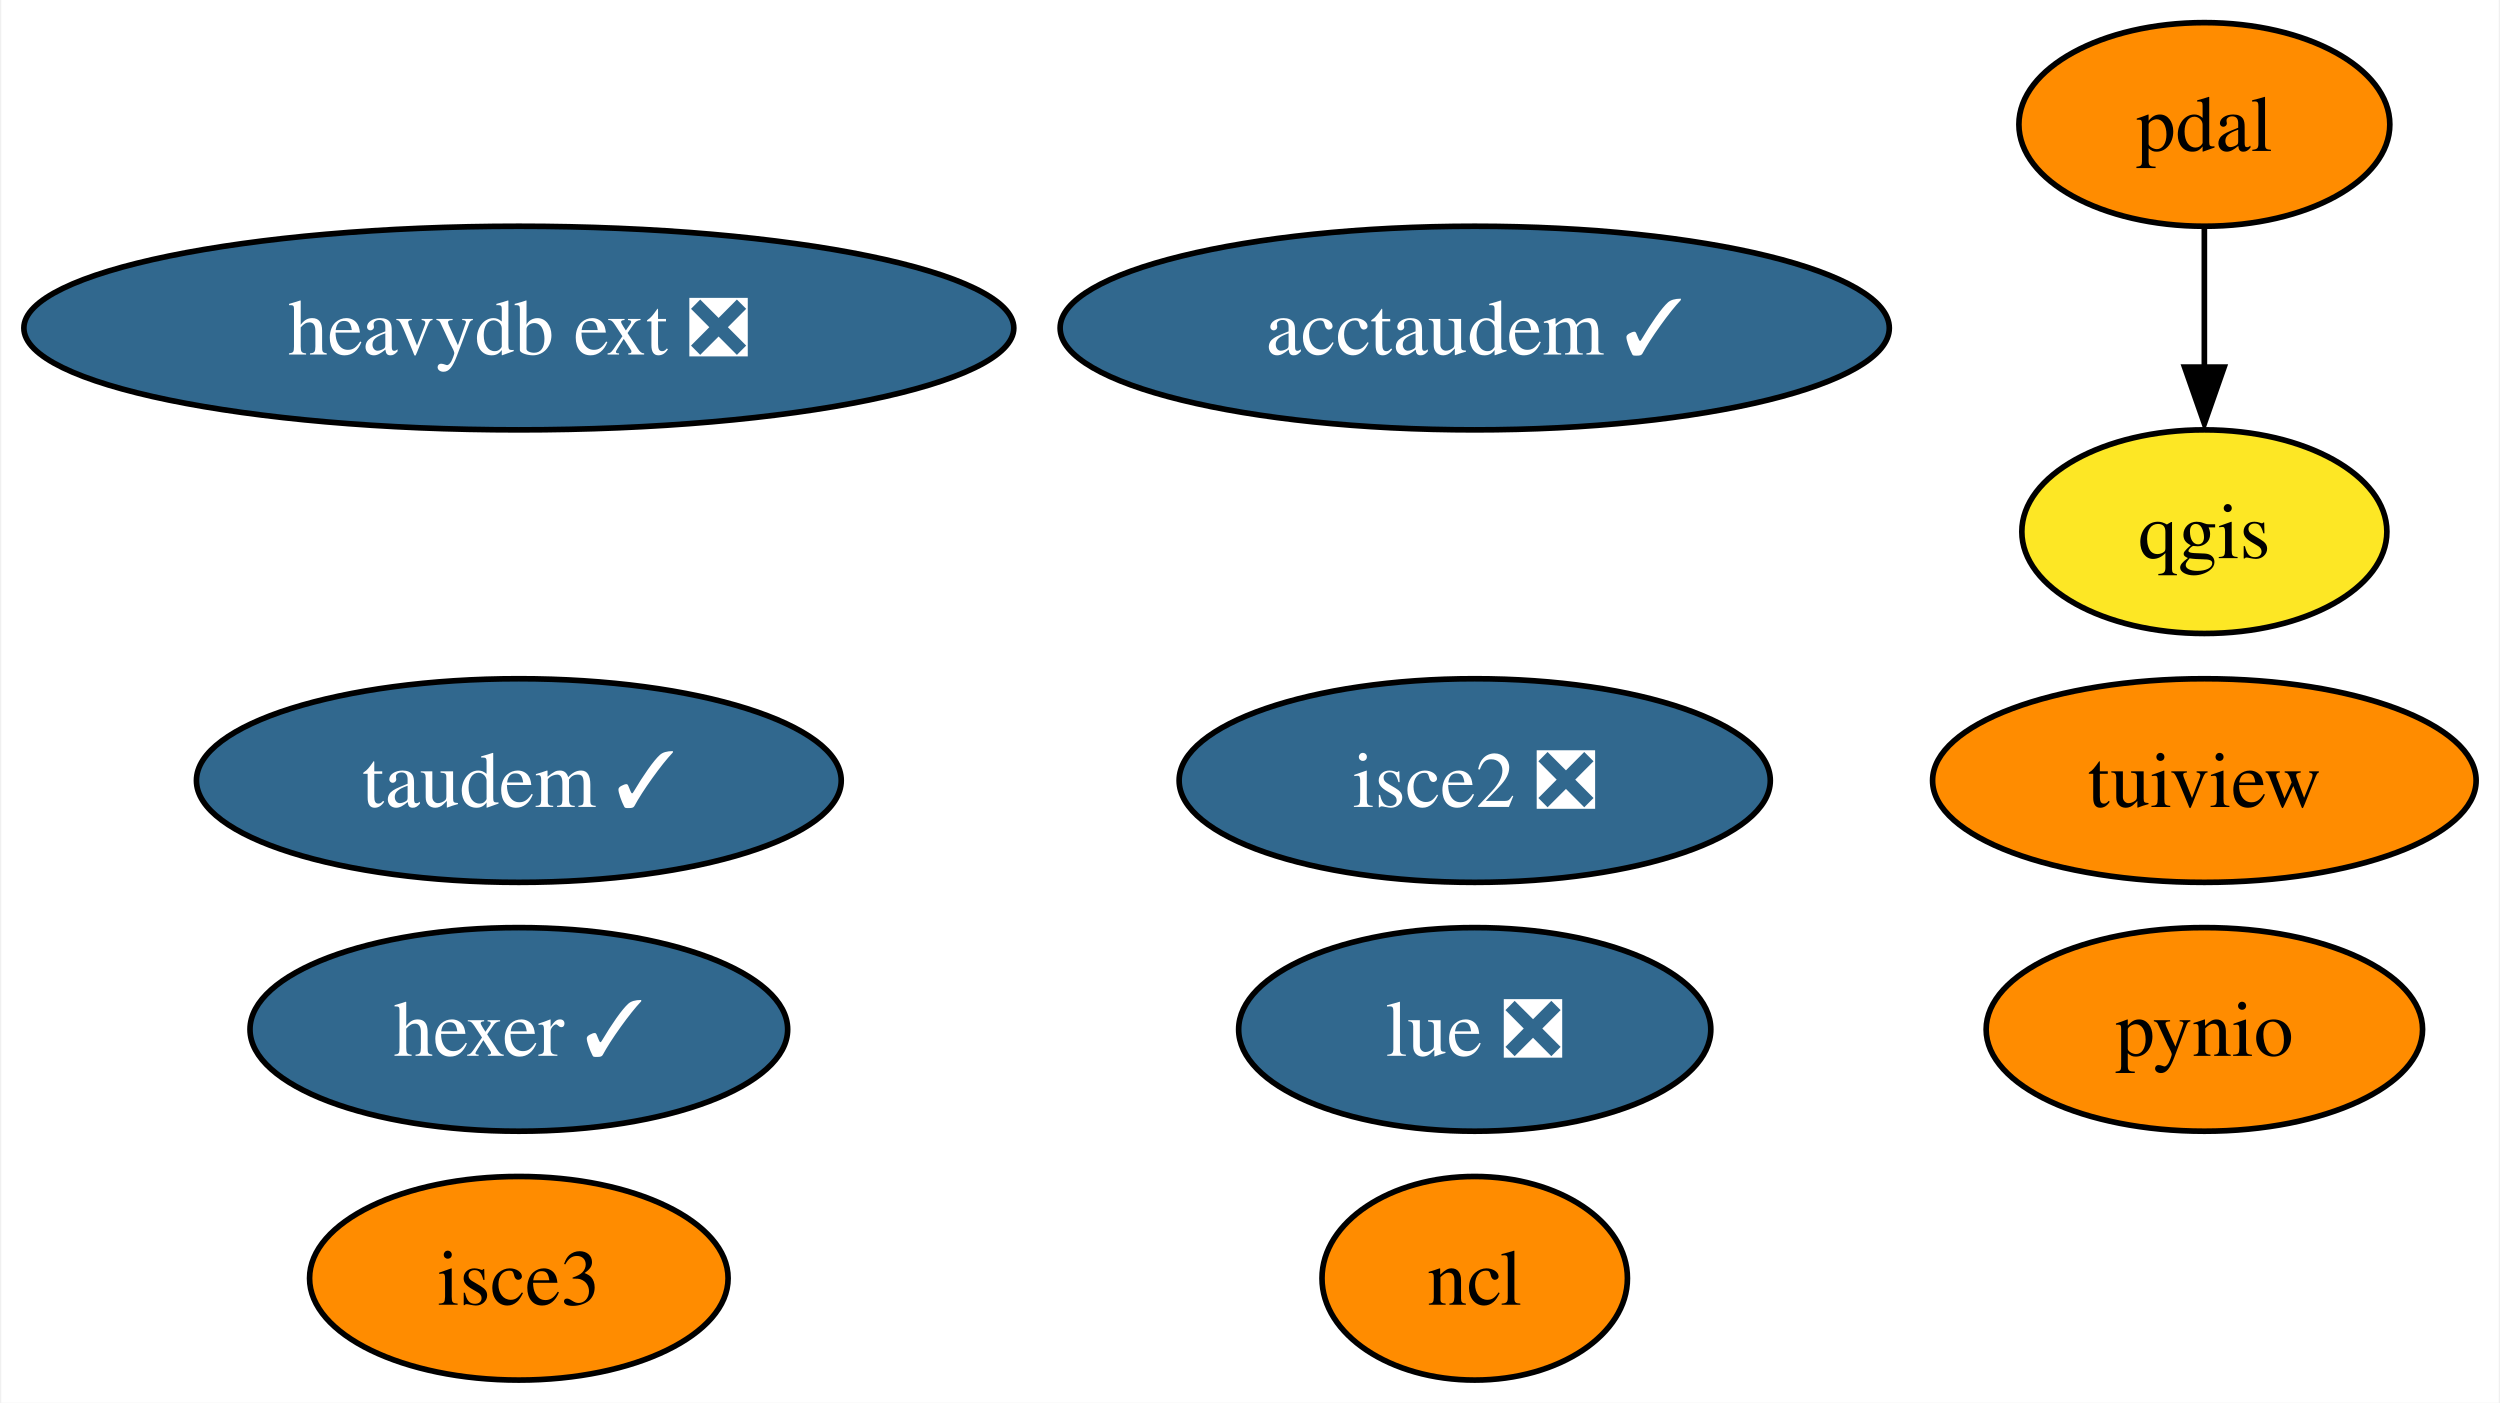
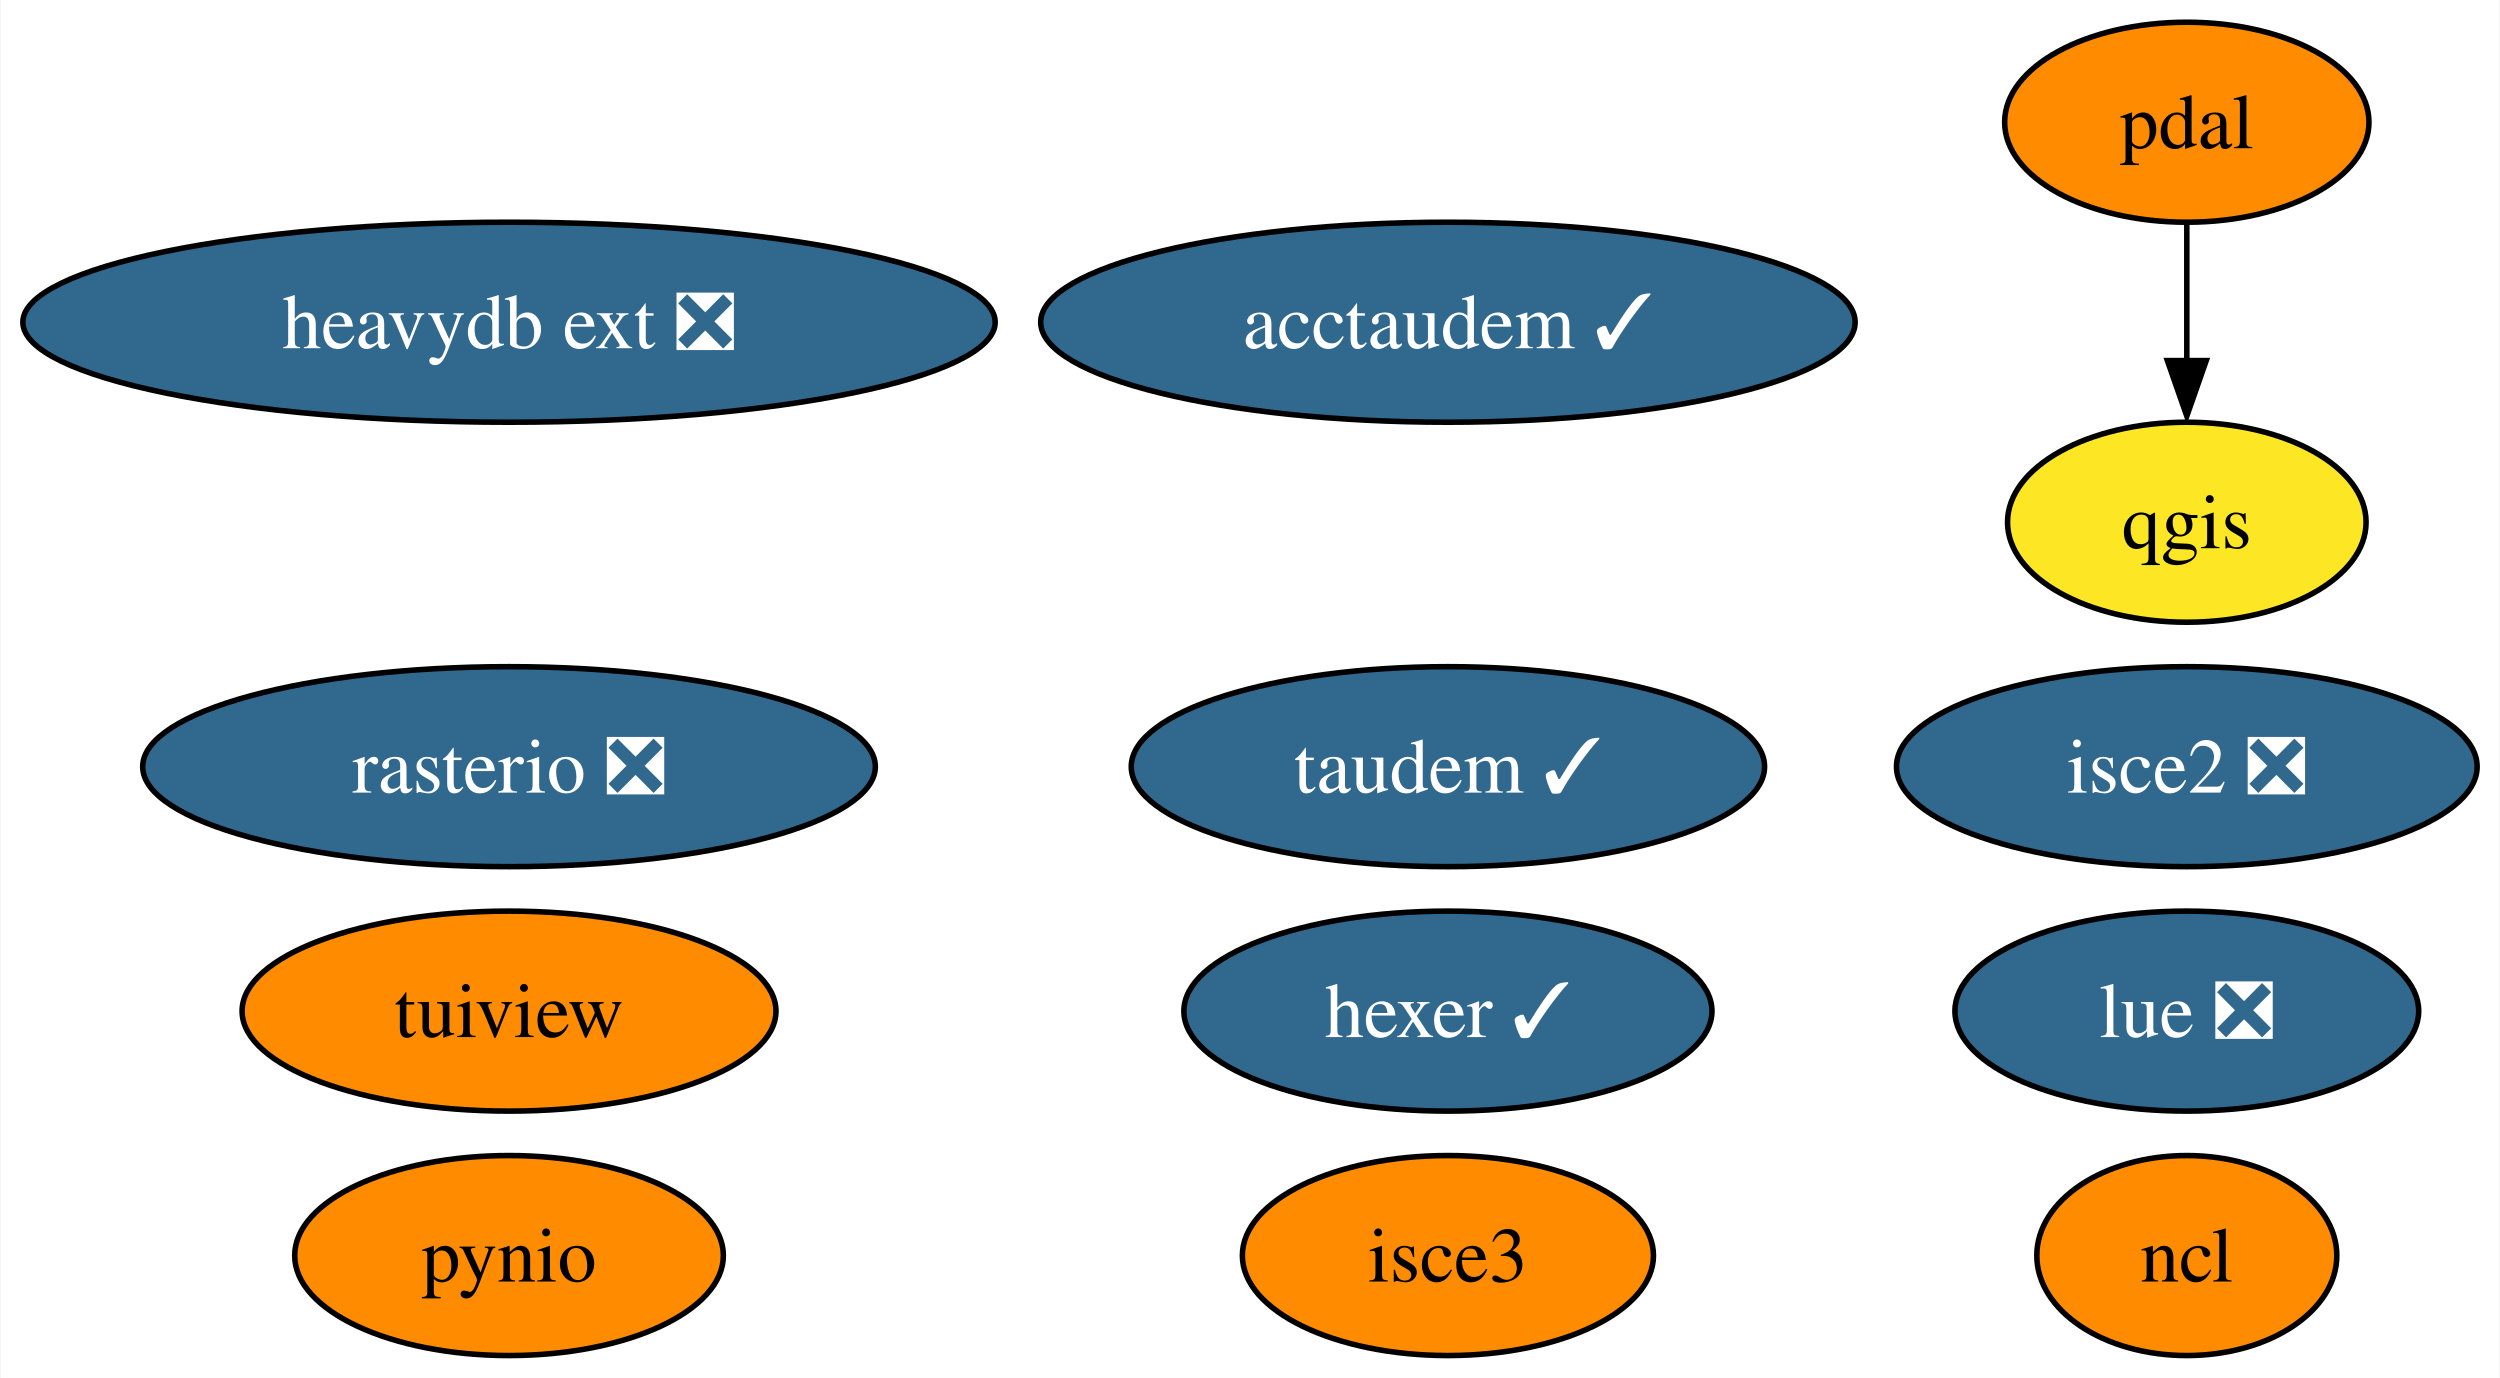
- <svg xmlns="http://www.w3.org/2000/svg" xmlns:xlink="http://www.w3.org/1999/xlink" width="442pt" height="248pt" viewBox="0.00 0.00 441.56 248.00">
+ <svg xmlns="http://www.w3.org/2000/svg" xmlns:xlink="http://www.w3.org/1999/xlink" width="450pt" height="248pt" viewBox="0.00 0.00 449.77 248.00">
  <g id="graph0" class="graph" transform="scale(1 1) rotate(0) translate(4 244)">
-     <polygon fill="white" stroke="none" points="-4,4 -4,-244 437.56,-244 437.56,4 -4,4" />
+     <polygon fill="white" stroke="none" points="-4,4 -4,-244 445.77,-244 445.77,4 -4,4" />
    <g id="node1" class="node">
      <g id="a_node1">
        <a xlink:href="https://github.com/conda-forge/ncl-feedstock" xlink:title="ncl">
-           <ellipse fill="#ff8c00" stroke="black" cx="256.51" cy="-18" rx="27" ry="18" />
-           <text text-anchor="middle" x="256.51" y="-13.32" font-family="Times,serif" font-size="14.00">ncl</text>
+           <ellipse fill="#ff8c00" stroke="black" cx="389.51" cy="-18" rx="27" ry="18" />
+           <text text-anchor="middle" x="389.51" y="-13.32" font-family="Times,serif" font-size="14.00">ncl</text>
        </a>
      </g>
    </g>
    <g id="node2" class="node">
      <g id="a_node2">
        <a xlink:href="https://github.com/conda-forge/pynio-feedstock" xlink:title="pynio">
-           <ellipse fill="#ff8c00" stroke="black" cx="385.51" cy="-62" rx="38.58" ry="18" />
-           <text text-anchor="middle" x="385.51" y="-57.33" font-family="Times,serif" font-size="14.00">pynio</text>
+           <ellipse fill="#ff8c00" stroke="black" cx="87.51" cy="-18" rx="38.58" ry="18" />
+           <text text-anchor="middle" x="87.51" y="-13.32" font-family="Times,serif" font-size="14.00">pynio</text>
        </a>
      </g>
    </g>
    <g id="node3" class="node">
      <g id="a_node3">
        <a xlink:href="https://github.com/conda-forge/qgis-feedstock" xlink:title="qgis">
-           <ellipse fill="#fde725" stroke="black" cx="385.51" cy="-150" rx="32.27" ry="18" />
-           <text text-anchor="middle" x="385.51" y="-145.32" font-family="Times,serif" font-size="14.00">qgis</text>
+           <ellipse fill="#fde725" stroke="black" cx="389.51" cy="-150" rx="32.27" ry="18" />
+           <text text-anchor="middle" x="389.51" y="-145.32" font-family="Times,serif" font-size="14.00">qgis</text>
        </a>
      </g>
    </g>
    <g id="node4" class="node">
      <g id="a_node4">
-         <a xlink:href="https://github.com/conda-forge/tuiview-feedstock" xlink:title="tuiview">
-           <ellipse fill="#ff8c00" stroke="black" cx="385.51" cy="-106" rx="48.05" ry="18" />
-           <text text-anchor="middle" x="385.51" y="-101.33" font-family="Times,serif" font-size="14.00">tuiview</text>
+         <a xlink:href="https://github.com/conda-forge/rasterio-feedstock/pull/269" xlink:title="rasterio ❎">
+           <ellipse fill="#31688e" stroke="black" cx="87.51" cy="-106" rx="65.94" ry="18" />
+           <text text-anchor="middle" x="87.51" y="-101.33" font-family="Times,serif" font-size="14.00" fill="white">rasterio ❎</text>
        </a>
      </g>
    </g>
    <g id="node5" class="node">
      <g id="a_node5">
-         <a xlink:href="https://github.com/conda-forge/hexer-feedstock/pull/12" xlink:title="hexer ✓">
-           <ellipse fill="#31688e" stroke="black" cx="87.51" cy="-62" rx="47.53" ry="18" />
-           <text text-anchor="middle" x="87.51" y="-57.33" font-family="Times,serif" font-size="14.00" fill="white">hexer ✓</text>
+         <a xlink:href="https://github.com/conda-forge/tuiview-feedstock" xlink:title="tuiview">
+           <ellipse fill="#ff8c00" stroke="black" cx="87.51" cy="-62" rx="48.05" ry="18" />
+           <text text-anchor="middle" x="87.51" y="-57.33" font-family="Times,serif" font-size="14.00">tuiview</text>
        </a>
      </g>
    </g>
    <g id="node6" class="node">
      <g id="a_node6">
+         <a xlink:href="https://github.com/conda-forge/hexer-feedstock/pull/12" xlink:title="hexer ✓">
+           <ellipse fill="#31688e" stroke="black" cx="256.51" cy="-62" rx="47.53" ry="18" />
+           <text text-anchor="middle" x="256.51" y="-57.33" font-family="Times,serif" font-size="14.00" fill="white">hexer ✓</text>
+         </a>
+       </g>
+     </g>
+     <g id="node7" class="node">
+       <g id="a_node7">
        <a xlink:href="https://github.com/conda-forge/pdal-feedstock" xlink:title="pdal">
-           <ellipse fill="#ff8c00" stroke="black" cx="385.51" cy="-222" rx="32.79" ry="18" />
-           <text text-anchor="middle" x="385.51" y="-217.32" font-family="Times,serif" font-size="14.00">pdal</text>
+           <ellipse fill="#ff8c00" stroke="black" cx="389.51" cy="-222" rx="32.79" ry="18" />
+           <text text-anchor="middle" x="389.51" y="-217.32" font-family="Times,serif" font-size="14.00">pdal</text>
        </a>
      </g>
    </g>
    <g id="edge1" class="edge">
-       <path fill="none" stroke="black" d="M385.51,-203.7C385.51,-196.24 385.51,-187.32 385.51,-178.97" />
-       <polygon fill="black" stroke="black" points="389.01,-179.1 385.51,-169.1 382.01,-179.1 389.01,-179.1" />
-     </g>
-     <g id="node7" class="node">
-       <g id="a_node7">
-         <a xlink:href="https://github.com/conda-forge/isce2-feedstock/pull/63" xlink:title="isce2 ❎">
-           <ellipse fill="#31688e" stroke="black" cx="256.51" cy="-106" rx="52.26" ry="18" />
-           <text text-anchor="middle" x="256.51" y="-101.33" font-family="Times,serif" font-size="14.00" fill="white">isce2 ❎</text>
-         </a>
-       </g>
+       <path fill="none" stroke="black" d="M389.51,-203.7C389.51,-196.24 389.51,-187.32 389.51,-178.97" />
+       <polygon fill="black" stroke="black" points="393.01,-179.1 389.51,-169.1 386.01,-179.1 393.01,-179.1" />
    </g>
    <g id="node8" class="node">
      <g id="a_node8">
-         <a xlink:href="https://github.com/conda-forge/taudem-feedstock/pull/16" xlink:title="taudem ✓">
-           <ellipse fill="#31688e" stroke="black" cx="87.51" cy="-106" rx="57" ry="18" />
-           <text text-anchor="middle" x="87.51" y="-101.33" font-family="Times,serif" font-size="14.00" fill="white">taudem ✓</text>
+         <a xlink:href="https://github.com/conda-forge/isce2-feedstock/pull/63" xlink:title="isce2 ❎">
+           <ellipse fill="#31688e" stroke="black" cx="389.51" cy="-106" rx="52.26" ry="18" />
+           <text text-anchor="middle" x="389.51" y="-101.33" font-family="Times,serif" font-size="14.00" fill="white">isce2 ❎</text>
        </a>
      </g>
    </g>
    <g id="node9" class="node">
      <g id="a_node9">
+         <a xlink:href="https://github.com/conda-forge/taudem-feedstock/pull/16" xlink:title="taudem ✓">
+           <ellipse fill="#31688e" stroke="black" cx="256.51" cy="-106" rx="57" ry="18" />
+           <text text-anchor="middle" x="256.51" y="-101.33" font-family="Times,serif" font-size="14.00" fill="white">taudem ✓</text>
+         </a>
+       </g>
+     </g>
+     <g id="node10" class="node">
+       <g id="a_node10">
        <a xlink:href="https://github.com/conda-forge/acctaudem-feedstock/pull/11" xlink:title="acctaudem ✓">
          <ellipse fill="#31688e" stroke="black" cx="256.51" cy="-186" rx="73.3" ry="18" />
          <text text-anchor="middle" x="256.51" y="-181.32" font-family="Times,serif" font-size="14.00" fill="white">acctaudem ✓</text>
        </a>
      </g>
    </g>
-     <g id="node10" class="node">
-       <g id="a_node10">
-         <a xlink:href="https://github.com/conda-forge/lue-feedstock/pull/33" xlink:title="lue ❎">
-           <ellipse fill="#31688e" stroke="black" cx="256.51" cy="-62" rx="41.74" ry="18" />
-           <text text-anchor="middle" x="256.51" y="-57.33" font-family="Times,serif" font-size="14.00" fill="white">lue ❎</text>
-         </a>
-       </g>
-     </g>
    <g id="node11" class="node">
      <g id="a_node11">
-         <a xlink:href="https://github.com/conda-forge/isce3-feedstock" xlink:title="isce3">
-           <ellipse fill="#ff8c00" stroke="black" cx="87.51" cy="-18" rx="37" ry="18" />
-           <text text-anchor="middle" x="87.51" y="-13.32" font-family="Times,serif" font-size="14.00">isce3</text>
+         <a xlink:href="https://github.com/conda-forge/lue-feedstock/pull/33" xlink:title="lue ❎">
+           <ellipse fill="#31688e" stroke="black" cx="389.51" cy="-62" rx="41.74" ry="18" />
+           <text text-anchor="middle" x="389.51" y="-57.33" font-family="Times,serif" font-size="14.00" fill="white">lue ❎</text>
        </a>
      </g>
    </g>
    <g id="node12" class="node">
      <g id="a_node12">
+         <a xlink:href="https://github.com/conda-forge/isce3-feedstock" xlink:title="isce3">
+           <ellipse fill="#ff8c00" stroke="black" cx="256.51" cy="-18" rx="37" ry="18" />
+           <text text-anchor="middle" x="256.51" y="-13.32" font-family="Times,serif" font-size="14.00">isce3</text>
+         </a>
+       </g>
+     </g>
+     <g id="node13" class="node">
+       <g id="a_node13">
        <a xlink:href="https://github.com/conda-forge/heavydb-ext-feedstock/pull/47" xlink:title="heavydb ext ❎">
          <ellipse fill="#31688e" stroke="black" cx="87.51" cy="-186" rx="87.51" ry="18" />
          <text text-anchor="middle" x="87.51" y="-181.32" font-family="Times,serif" font-size="14.00" fill="white">heavydb ext ❎</text>
        </a>
      </g>
    </g>
  </g>
</svg>
